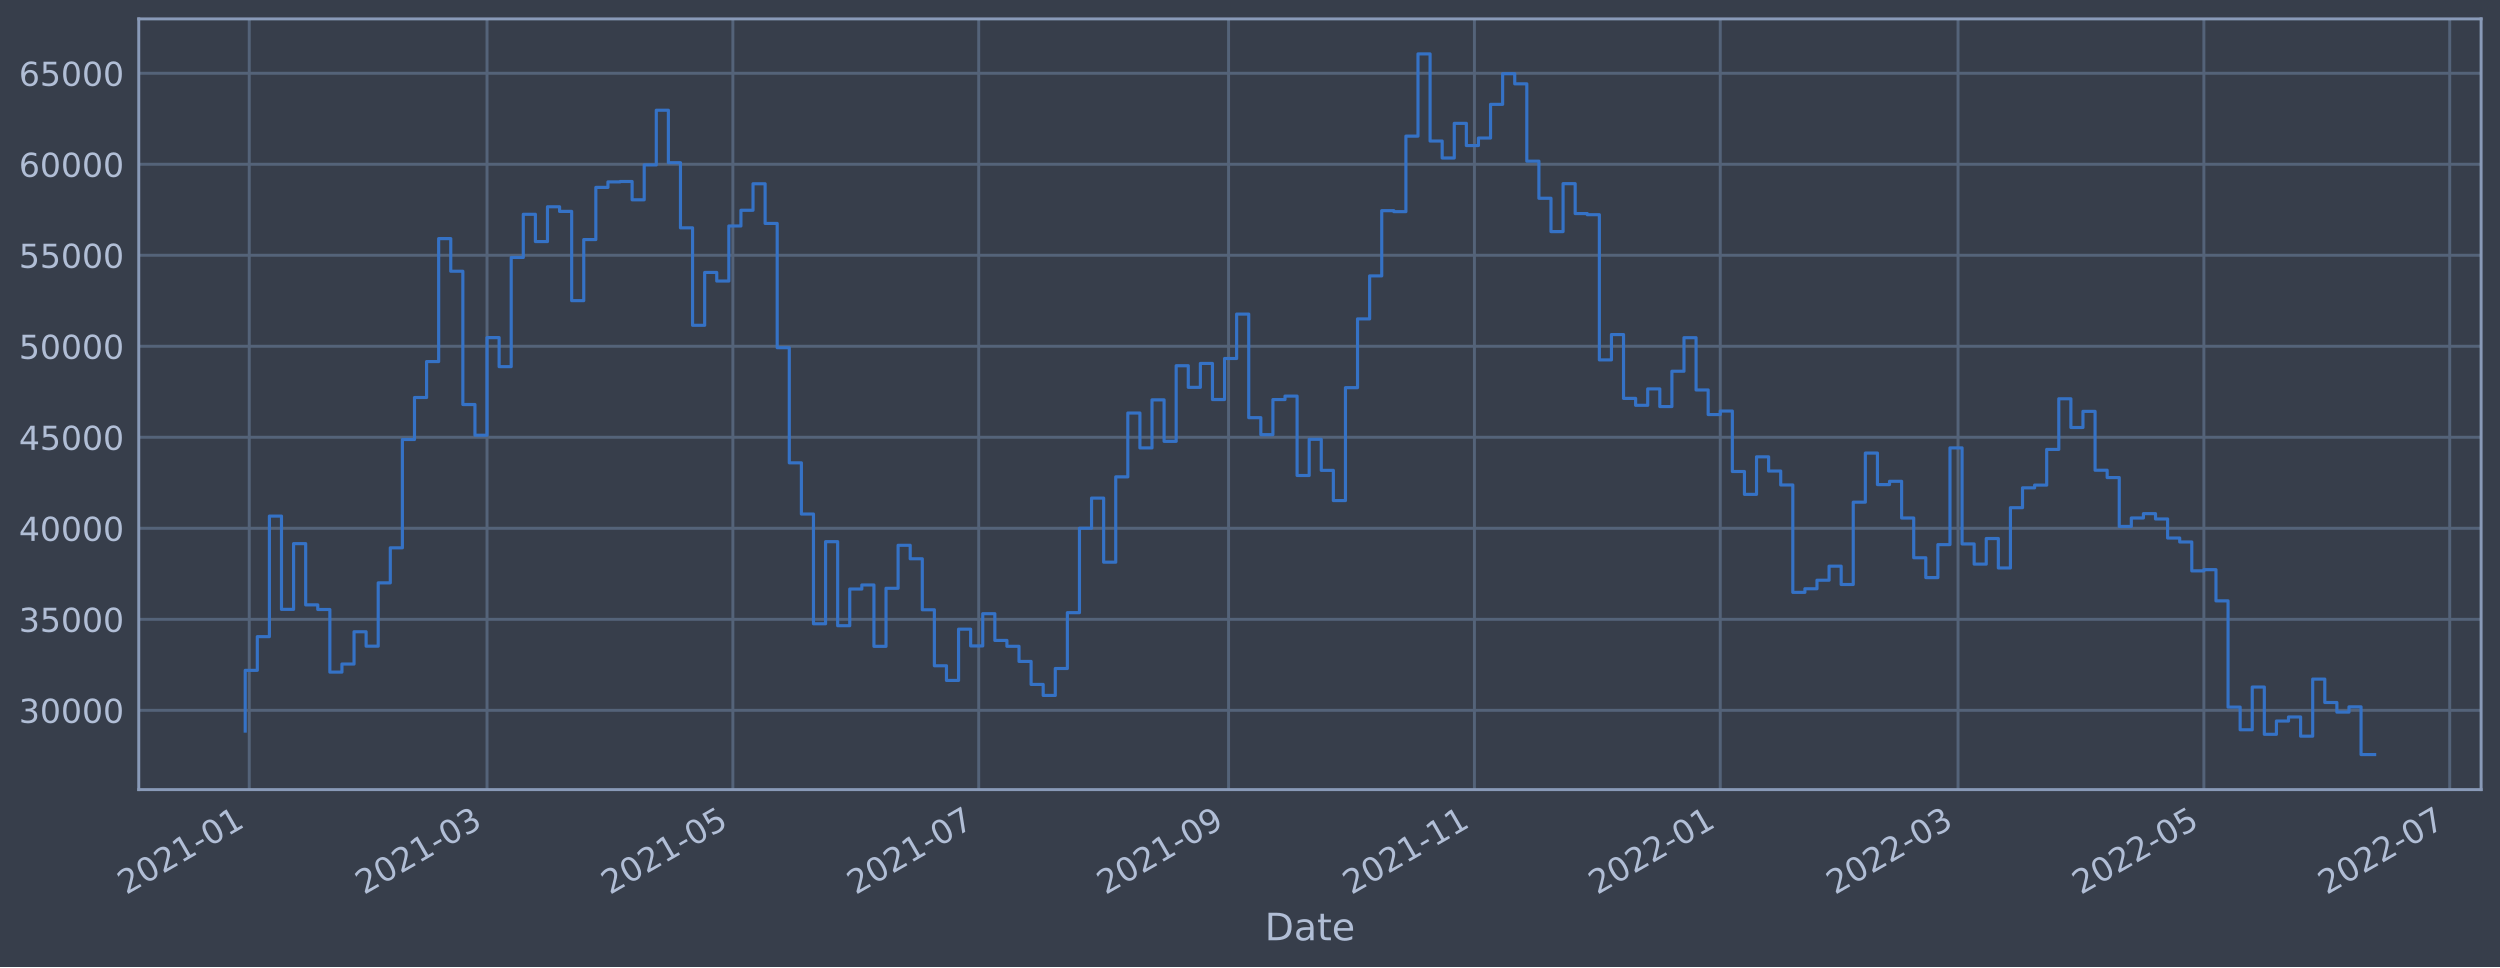
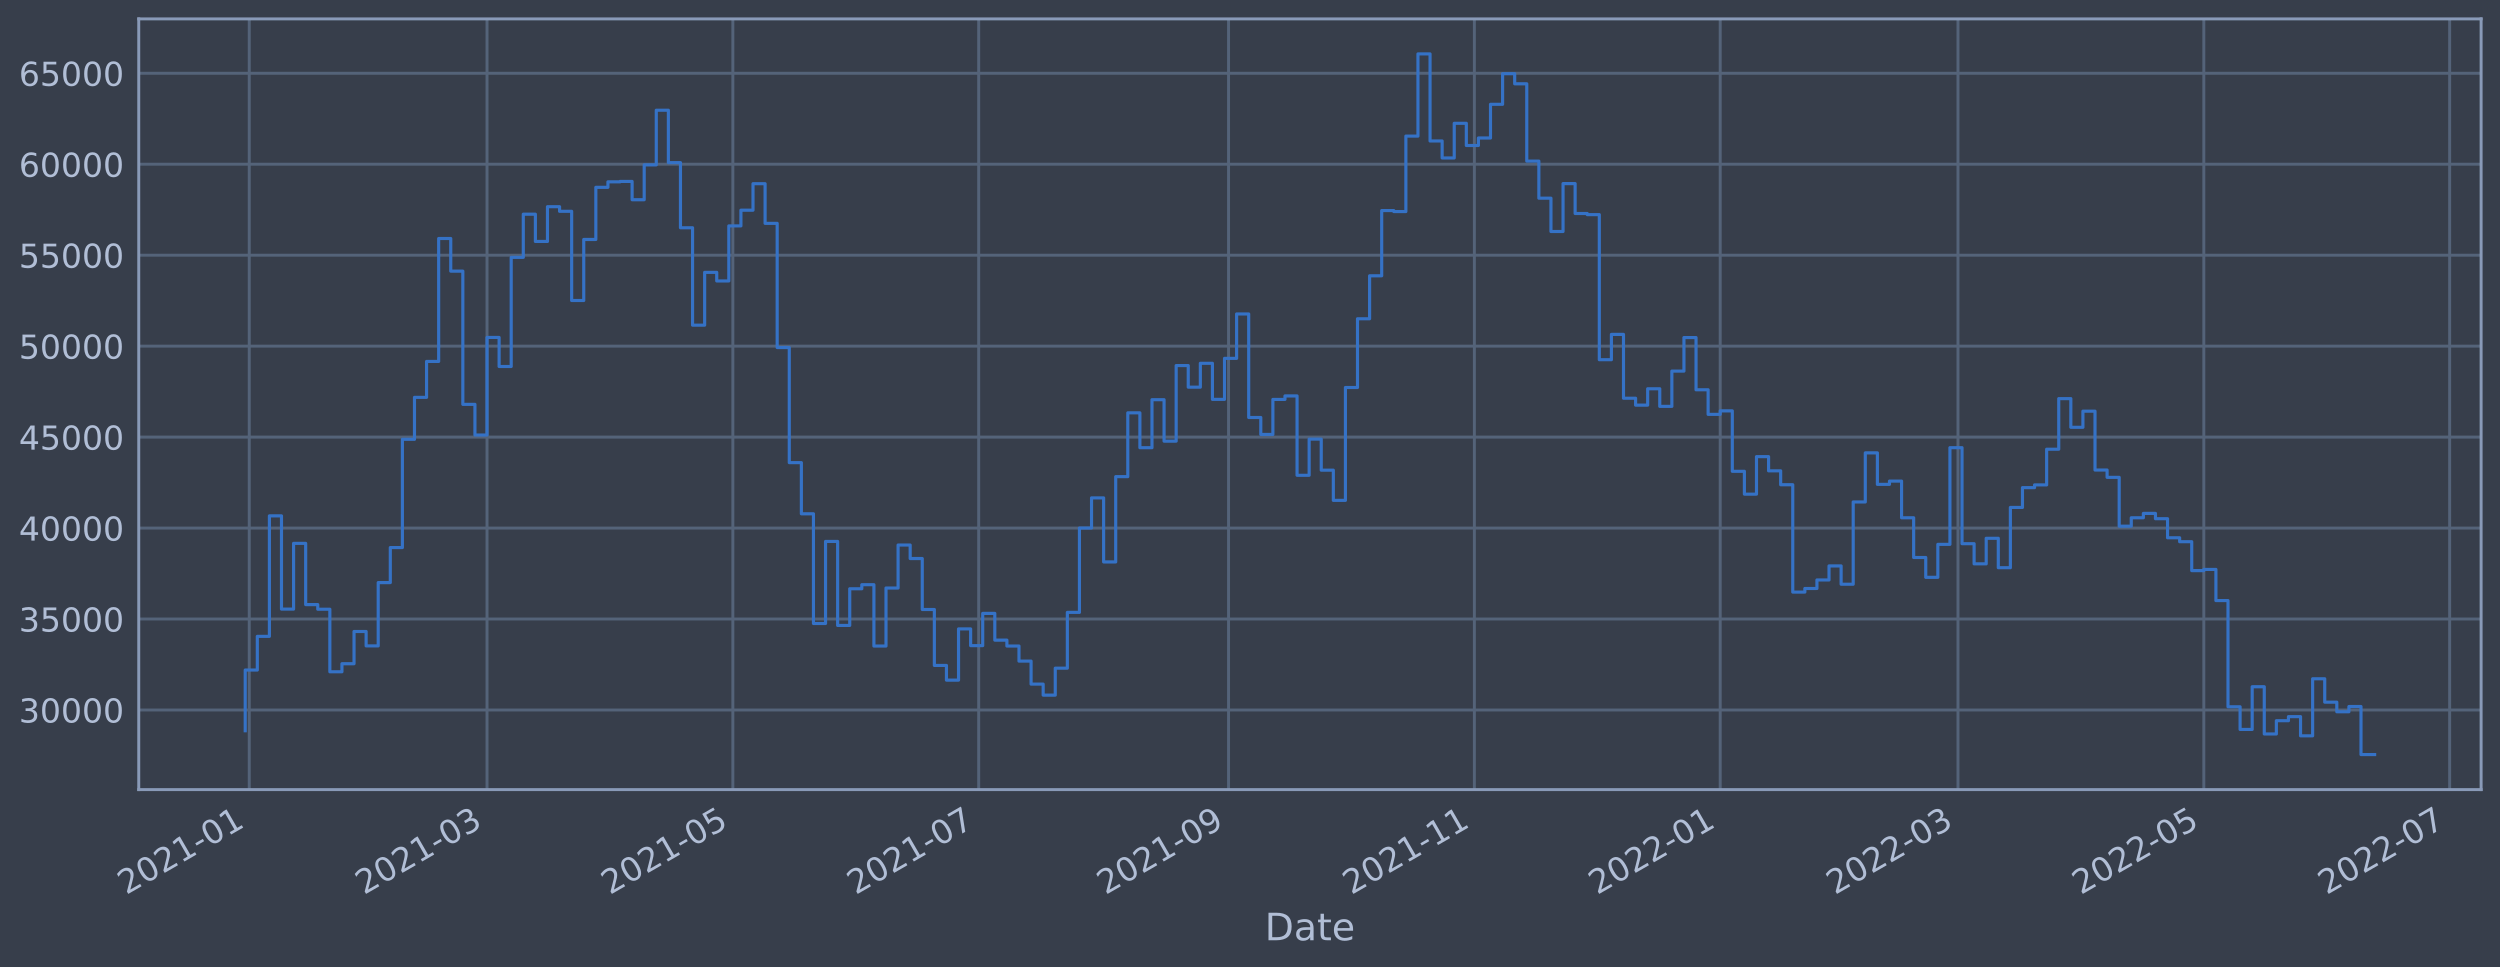
<svg xmlns="http://www.w3.org/2000/svg" xmlns:xlink="http://www.w3.org/1999/xlink" width="952.884pt" height="368.58pt" viewBox="0 0 952.884 368.58" version="1.1">
  <defs>
    <style type="text/css">*{stroke-linejoin: round; stroke-linecap: butt}</style>
  </defs>
  <g id="figure_1">
    <g id="patch_1">
      <path d="M 0 368.58  L 952.884 368.58  L 952.884 0  L 0 0  z " style="fill: #373e4b" />
    </g>
    <g id="axes_1">
      <g id="patch_2">
        <path d="M 52.884 300.96  L 945.684 300.96  L 945.684 7.2  L 52.884 7.2  z " style="fill: #373e4b" />
      </g>
      <g id="matplotlib.axis_1">
        <g id="xtick_1">
          <g id="line2d_1">
-             <path d="M 95.002 300.96  L 95.002 7.2  " clip-path="url(#p75897dbc66)" style="fill: none; stroke: #546379; stroke-width: 1.12; stroke-linecap: square" />
+             <path d="M 95.002 300.96  L 95.002 7.2  " clip-path="url(#p229f531969)" style="fill: none; stroke: #546379; stroke-width: 1.12; stroke-linecap: square" />
          </g>
          <g id="line2d_2" />
          <g id="text_1">
-             <g style="fill: #b1bed6" transform="translate(48.0984 341.1745)rotate(-30)scale(0.126 -0.126)">
+             <g style="fill: #b1bed6" transform="translate(48.09836 341.1745)rotate(-30)scale(0.126 -0.126)">
              <defs>
                <path id="DejaVuSans-32" d="M 1228 531  L 3431 531  L 3431 0  L 469 0  L 469 531  Q 828 903 1448 1529  Q 2069 2156 2228 2338  Q 2531 2678 2651 2914  Q 2772 3150 2772 3378  Q 2772 3750 2511 3984  Q 2250 4219 1831 4219  Q 1534 4219 1204 4116  Q 875 4013 500 3803  L 500 4441  Q 881 4594 1212 4672  Q 1544 4750 1819 4750  Q 2544 4750 2975 4387  Q 3406 4025 3406 3419  Q 3406 3131 3298 2873  Q 3191 2616 2906 2266  Q 2828 2175 2409 1742  Q 1991 1309 1228 531  z " transform="scale(0.015625)" />
                <path id="DejaVuSans-30" d="M 2034 4250  Q 1547 4250 1301 3770  Q 1056 3291 1056 2328  Q 1056 1369 1301 889  Q 1547 409 2034 409  Q 2525 409 2770 889  Q 3016 1369 3016 2328  Q 3016 3291 2770 3770  Q 2525 4250 2034 4250  z M 2034 4750  Q 2819 4750 3233 4129  Q 3647 3509 3647 2328  Q 3647 1150 3233 529  Q 2819 -91 2034 -91  Q 1250 -91 836 529  Q 422 1150 422 2328  Q 422 3509 836 4129  Q 1250 4750 2034 4750  z " transform="scale(0.015625)" />
                <path id="DejaVuSans-31" d="M 794 531  L 1825 531  L 1825 4091  L 703 3866  L 703 4441  L 1819 4666  L 2450 4666  L 2450 531  L 3481 531  L 3481 0  L 794 0  L 794 531  z " transform="scale(0.015625)" />
                <path id="DejaVuSans-2d" d="M 313 2009  L 1997 2009  L 1997 1497  L 313 1497  L 313 2009  z " transform="scale(0.015625)" />
              </defs>
              <use xlink:href="#DejaVuSans-32" />
              <use xlink:href="#DejaVuSans-30" x="63.623" />
              <use xlink:href="#DejaVuSans-32" x="127.246" />
              <use xlink:href="#DejaVuSans-31" x="190.869" />
              <use xlink:href="#DejaVuSans-2d" x="254.492" />
              <use xlink:href="#DejaVuSans-30" x="290.576" />
              <use xlink:href="#DejaVuSans-31" x="354.199" />
            </g>
          </g>
        </g>
        <g id="xtick_2">
          <g id="line2d_3">
-             <path d="M 185.632 300.96  L 185.632 7.2  " clip-path="url(#p75897dbc66)" style="fill: none; stroke: #546379; stroke-width: 1.12; stroke-linecap: square" />
+             <path d="M 185.629 300.96  L 185.629 7.2  " clip-path="url(#p229f531969)" style="fill: none; stroke: #546379; stroke-width: 1.12; stroke-linecap: square" />
          </g>
          <g id="line2d_4" />
          <g id="text_2">
-             <g style="fill: #b1bed6" transform="translate(138.7288 341.1745)rotate(-30)scale(0.126 -0.126)">
+             <g style="fill: #b1bed6" transform="translate(138.7262 341.1745)rotate(-30)scale(0.126 -0.126)">
              <defs>
                <path id="DejaVuSans-33" d="M 2597 2516  Q 3050 2419 3304 2112  Q 3559 1806 3559 1356  Q 3559 666 3084 287  Q 2609 -91 1734 -91  Q 1441 -91 1130 -33  Q 819 25 488 141  L 488 750  Q 750 597 1062 519  Q 1375 441 1716 441  Q 2309 441 2620 675  Q 2931 909 2931 1356  Q 2931 1769 2642 2001  Q 2353 2234 1838 2234  L 1294 2234  L 1294 2753  L 1863 2753  Q 2328 2753 2575 2939  Q 2822 3125 2822 3475  Q 2822 3834 2567 4026  Q 2313 4219 1838 4219  Q 1578 4219 1281 4162  Q 984 4106 628 3988  L 628 4550  Q 988 4650 1302 4700  Q 1616 4750 1894 4750  Q 2613 4750 3031 4423  Q 3450 4097 3450 3541  Q 3450 3153 3228 2886  Q 3006 2619 2597 2516  z " transform="scale(0.015625)" />
              </defs>
              <use xlink:href="#DejaVuSans-32" />
              <use xlink:href="#DejaVuSans-30" x="63.623" />
              <use xlink:href="#DejaVuSans-32" x="127.246" />
              <use xlink:href="#DejaVuSans-31" x="190.869" />
              <use xlink:href="#DejaVuSans-2d" x="254.492" />
              <use xlink:href="#DejaVuSans-30" x="290.576" />
              <use xlink:href="#DejaVuSans-33" x="354.199" />
            </g>
          </g>
        </g>
        <g id="xtick_3">
          <g id="line2d_5">
-             <path d="M 279.335 300.96  L 279.335 7.2  " clip-path="url(#p75897dbc66)" style="fill: none; stroke: #546379; stroke-width: 1.12; stroke-linecap: square" />
+             <path d="M 279.329 300.96  L 279.329 7.2  " clip-path="url(#p229f531969)" style="fill: none; stroke: #546379; stroke-width: 1.12; stroke-linecap: square" />
          </g>
          <g id="line2d_6" />
          <g id="text_3">
-             <g style="fill: #b1bed6" transform="translate(232.4315 341.1745)rotate(-30)scale(0.126 -0.126)">
+             <g style="fill: #b1bed6" transform="translate(232.4261 341.1745)rotate(-30)scale(0.126 -0.126)">
              <defs>
                <path id="DejaVuSans-35" d="M 691 4666  L 3169 4666  L 3169 4134  L 1269 4134  L 1269 2991  Q 1406 3038 1543 3061  Q 1681 3084 1819 3084  Q 2600 3084 3056 2656  Q 3513 2228 3513 1497  Q 3513 744 3044 326  Q 2575 -91 1722 -91  Q 1428 -91 1123 -41  Q 819 9 494 109  L 494 744  Q 775 591 1075 516  Q 1375 441 1709 441  Q 2250 441 2565 725  Q 2881 1009 2881 1497  Q 2881 1984 2565 2268  Q 2250 2553 1709 2553  Q 1456 2553 1204 2497  Q 953 2441 691 2322  L 691 4666  z " transform="scale(0.015625)" />
              </defs>
              <use xlink:href="#DejaVuSans-32" />
              <use xlink:href="#DejaVuSans-30" x="63.623" />
              <use xlink:href="#DejaVuSans-32" x="127.246" />
              <use xlink:href="#DejaVuSans-31" x="190.869" />
              <use xlink:href="#DejaVuSans-2d" x="254.492" />
              <use xlink:href="#DejaVuSans-30" x="290.576" />
              <use xlink:href="#DejaVuSans-35" x="354.199" />
            </g>
          </g>
        </g>
        <g id="xtick_4">
          <g id="line2d_7">
-             <path d="M 373.037 300.96  L 373.037 7.2  " clip-path="url(#p75897dbc66)" style="fill: none; stroke: #546379; stroke-width: 1.12; stroke-linecap: square" />
+             <path d="M 373.029 300.96  L 373.029 7.2  " clip-path="url(#p229f531969)" style="fill: none; stroke: #546379; stroke-width: 1.12; stroke-linecap: square" />
          </g>
          <g id="line2d_8" />
          <g id="text_4">
-             <g style="fill: #b1bed6" transform="translate(326.1342 341.1745)rotate(-30)scale(0.126 -0.126)">
+             <g style="fill: #b1bed6" transform="translate(326.1261 341.1745)rotate(-30)scale(0.126 -0.126)">
              <defs>
                <path id="DejaVuSans-37" d="M 525 4666  L 3525 4666  L 3525 4397  L 1831 0  L 1172 0  L 2766 4134  L 525 4134  L 525 4666  z " transform="scale(0.015625)" />
              </defs>
              <use xlink:href="#DejaVuSans-32" />
              <use xlink:href="#DejaVuSans-30" x="63.623" />
              <use xlink:href="#DejaVuSans-32" x="127.246" />
              <use xlink:href="#DejaVuSans-31" x="190.869" />
              <use xlink:href="#DejaVuSans-2d" x="254.492" />
              <use xlink:href="#DejaVuSans-30" x="290.576" />
              <use xlink:href="#DejaVuSans-37" x="354.199" />
            </g>
          </g>
        </g>
        <g id="xtick_5">
          <g id="line2d_9">
-             <path d="M 468.276 300.96  L 468.276 7.2  " clip-path="url(#p75897dbc66)" style="fill: none; stroke: #546379; stroke-width: 1.12; stroke-linecap: square" />
+             <path d="M 468.265 300.96  L 468.265 7.2  " clip-path="url(#p229f531969)" style="fill: none; stroke: #546379; stroke-width: 1.12; stroke-linecap: square" />
          </g>
          <g id="line2d_10" />
          <g id="text_5">
-             <g style="fill: #b1bed6" transform="translate(421.3729 341.1745)rotate(-30)scale(0.126 -0.126)">
+             <g style="fill: #b1bed6" transform="translate(421.3621 341.1745)rotate(-30)scale(0.126 -0.126)">
              <defs>
                <path id="DejaVuSans-39" d="M 703 97  L 703 672  Q 941 559 1184 500  Q 1428 441 1663 441  Q 2288 441 2617 861  Q 2947 1281 2994 2138  Q 2813 1869 2534 1725  Q 2256 1581 1919 1581  Q 1219 1581 811 2004  Q 403 2428 403 3163  Q 403 3881 828 4315  Q 1253 4750 1959 4750  Q 2769 4750 3195 4129  Q 3622 3509 3622 2328  Q 3622 1225 3098 567  Q 2575 -91 1691 -91  Q 1453 -91 1209 -44  Q 966 3 703 97  z M 1959 2075  Q 2384 2075 2632 2365  Q 2881 2656 2881 3163  Q 2881 3666 2632 3958  Q 2384 4250 1959 4250  Q 1534 4250 1286 3958  Q 1038 3666 1038 3163  Q 1038 2656 1286 2365  Q 1534 2075 1959 2075  z " transform="scale(0.015625)" />
              </defs>
              <use xlink:href="#DejaVuSans-32" />
              <use xlink:href="#DejaVuSans-30" x="63.623" />
              <use xlink:href="#DejaVuSans-32" x="127.246" />
              <use xlink:href="#DejaVuSans-31" x="190.869" />
              <use xlink:href="#DejaVuSans-2d" x="254.492" />
              <use xlink:href="#DejaVuSans-30" x="290.576" />
              <use xlink:href="#DejaVuSans-39" x="354.199" />
            </g>
          </g>
        </g>
        <g id="xtick_6">
          <g id="line2d_11">
-             <path d="M 561.979 300.96  L 561.979 7.2  " clip-path="url(#p75897dbc66)" style="fill: none; stroke: #546379; stroke-width: 1.12; stroke-linecap: square" />
+             <path d="M 561.965 300.96  L 561.965 7.2  " clip-path="url(#p229f531969)" style="fill: none; stroke: #546379; stroke-width: 1.12; stroke-linecap: square" />
          </g>
          <g id="line2d_12" />
          <g id="text_6">
-             <g style="fill: #b1bed6" transform="translate(515.0756 341.1745)rotate(-30)scale(0.126 -0.126)">
+             <g style="fill: #b1bed6" transform="translate(515.0621 341.1745)rotate(-30)scale(0.126 -0.126)">
              <use xlink:href="#DejaVuSans-32" />
              <use xlink:href="#DejaVuSans-30" x="63.623" />
              <use xlink:href="#DejaVuSans-32" x="127.246" />
              <use xlink:href="#DejaVuSans-31" x="190.869" />
              <use xlink:href="#DejaVuSans-2d" x="254.492" />
              <use xlink:href="#DejaVuSans-31" x="290.576" />
              <use xlink:href="#DejaVuSans-31" x="354.199" />
            </g>
          </g>
        </g>
        <g id="xtick_7">
          <g id="line2d_13">
-             <path d="M 655.682 300.96  L 655.682 7.2  " clip-path="url(#p75897dbc66)" style="fill: none; stroke: #546379; stroke-width: 1.12; stroke-linecap: square" />
+             <path d="M 655.665 300.96  L 655.665 7.2  " clip-path="url(#p229f531969)" style="fill: none; stroke: #546379; stroke-width: 1.12; stroke-linecap: square" />
          </g>
          <g id="line2d_14" />
          <g id="text_7">
-             <g style="fill: #b1bed6" transform="translate(608.7783 341.1745)rotate(-30)scale(0.126 -0.126)">
+             <g style="fill: #b1bed6" transform="translate(608.762 341.1745)rotate(-30)scale(0.126 -0.126)">
              <use xlink:href="#DejaVuSans-32" />
              <use xlink:href="#DejaVuSans-30" x="63.623" />
              <use xlink:href="#DejaVuSans-32" x="127.246" />
              <use xlink:href="#DejaVuSans-32" x="190.869" />
              <use xlink:href="#DejaVuSans-2d" x="254.492" />
              <use xlink:href="#DejaVuSans-30" x="290.576" />
              <use xlink:href="#DejaVuSans-31" x="354.199" />
            </g>
          </g>
        </g>
        <g id="xtick_8">
          <g id="line2d_15">
-             <path d="M 746.312 300.96  L 746.312 7.2  " clip-path="url(#p75897dbc66)" style="fill: none; stroke: #546379; stroke-width: 1.12; stroke-linecap: square" />
+             <path d="M 746.293 300.96  L 746.293 7.2  " clip-path="url(#p229f531969)" style="fill: none; stroke: #546379; stroke-width: 1.12; stroke-linecap: square" />
          </g>
          <g id="line2d_16" />
          <g id="text_8">
-             <g style="fill: #b1bed6" transform="translate(699.4087 341.1745)rotate(-30)scale(0.126 -0.126)">
+             <g style="fill: #b1bed6" transform="translate(699.3898 341.1745)rotate(-30)scale(0.126 -0.126)">
              <use xlink:href="#DejaVuSans-32" />
              <use xlink:href="#DejaVuSans-30" x="63.623" />
              <use xlink:href="#DejaVuSans-32" x="127.246" />
              <use xlink:href="#DejaVuSans-32" x="190.869" />
              <use xlink:href="#DejaVuSans-2d" x="254.492" />
              <use xlink:href="#DejaVuSans-30" x="290.576" />
              <use xlink:href="#DejaVuSans-33" x="354.199" />
            </g>
          </g>
        </g>
        <g id="xtick_9">
          <g id="line2d_17">
-             <path d="M 840.015 300.96  L 840.015 7.2  " clip-path="url(#p75897dbc66)" style="fill: none; stroke: #546379; stroke-width: 1.12; stroke-linecap: square" />
+             <path d="M 839.993 300.96  L 839.993 7.2  " clip-path="url(#p229f531969)" style="fill: none; stroke: #546379; stroke-width: 1.12; stroke-linecap: square" />
          </g>
          <g id="line2d_18" />
          <g id="text_9">
-             <g style="fill: #b1bed6" transform="translate(793.1114 341.1745)rotate(-30)scale(0.126 -0.126)">
+             <g style="fill: #b1bed6" transform="translate(793.0898 341.1745)rotate(-30)scale(0.126 -0.126)">
              <use xlink:href="#DejaVuSans-32" />
              <use xlink:href="#DejaVuSans-30" x="63.623" />
              <use xlink:href="#DejaVuSans-32" x="127.246" />
              <use xlink:href="#DejaVuSans-32" x="190.869" />
              <use xlink:href="#DejaVuSans-2d" x="254.492" />
              <use xlink:href="#DejaVuSans-30" x="290.576" />
              <use xlink:href="#DejaVuSans-35" x="354.199" />
            </g>
          </g>
        </g>
        <g id="xtick_10">
          <g id="line2d_19">
-             <path d="M 933.717 300.96  L 933.717 7.2  " clip-path="url(#p75897dbc66)" style="fill: none; stroke: #546379; stroke-width: 1.12; stroke-linecap: square" />
+             <path d="M 933.693 300.96  L 933.693 7.2  " clip-path="url(#p229f531969)" style="fill: none; stroke: #546379; stroke-width: 1.12; stroke-linecap: square" />
          </g>
          <g id="line2d_20" />
          <g id="text_10">
-             <g style="fill: #b1bed6" transform="translate(886.814 341.1745)rotate(-30)scale(0.126 -0.126)">
+             <g style="fill: #b1bed6" transform="translate(886.7897 341.1745)rotate(-30)scale(0.126 -0.126)">
              <use xlink:href="#DejaVuSans-32" />
              <use xlink:href="#DejaVuSans-30" x="63.623" />
              <use xlink:href="#DejaVuSans-32" x="127.246" />
              <use xlink:href="#DejaVuSans-32" x="190.869" />
              <use xlink:href="#DejaVuSans-2d" x="254.492" />
              <use xlink:href="#DejaVuSans-30" x="290.576" />
              <use xlink:href="#DejaVuSans-37" x="354.199" />
            </g>
          </g>
        </g>
        <g id="text_11">
          <g style="fill: #b1bed6" transform="translate(482.0746 358.3856)scale(0.144 -0.144)">
            <defs>
              <path id="DejaVuSans-44" d="M 1259 4147  L 1259 519  L 2022 519  Q 2988 519 3436 956  Q 3884 1394 3884 2338  Q 3884 3275 3436 3711  Q 2988 4147 2022 4147  L 1259 4147  z M 628 4666  L 1925 4666  Q 3281 4666 3915 4102  Q 4550 3538 4550 2338  Q 4550 1131 3912 565  Q 3275 0 1925 0  L 628 0  L 628 4666  z " transform="scale(0.015625)" />
              <path id="DejaVuSans-61" d="M 2194 1759  Q 1497 1759 1228 1600  Q 959 1441 959 1056  Q 959 750 1161 570  Q 1363 391 1709 391  Q 2188 391 2477 730  Q 2766 1069 2766 1631  L 2766 1759  L 2194 1759  z M 3341 1997  L 3341 0  L 2766 0  L 2766 531  Q 2569 213 2275 61  Q 1981 -91 1556 -91  Q 1019 -91 701 211  Q 384 513 384 1019  Q 384 1609 779 1909  Q 1175 2209 1959 2209  L 2766 2209  L 2766 2266  Q 2766 2663 2505 2880  Q 2244 3097 1772 3097  Q 1472 3097 1187 3025  Q 903 2953 641 2809  L 641 3341  Q 956 3463 1253 3523  Q 1550 3584 1831 3584  Q 2591 3584 2966 3190  Q 3341 2797 3341 1997  z " transform="scale(0.015625)" />
              <path id="DejaVuSans-74" d="M 1172 4494  L 1172 3500  L 2356 3500  L 2356 3053  L 1172 3053  L 1172 1153  Q 1172 725 1289 603  Q 1406 481 1766 481  L 2356 481  L 2356 0  L 1766 0  Q 1100 0 847 248  Q 594 497 594 1153  L 594 3053  L 172 3053  L 172 3500  L 594 3500  L 594 4494  L 1172 4494  z " transform="scale(0.015625)" />
              <path id="DejaVuSans-65" d="M 3597 1894  L 3597 1613  L 953 1613  Q 991 1019 1311 708  Q 1631 397 2203 397  Q 2534 397 2845 478  Q 3156 559 3463 722  L 3463 178  Q 3153 47 2828 -22  Q 2503 -91 2169 -91  Q 1331 -91 842 396  Q 353 884 353 1716  Q 353 2575 817 3079  Q 1281 3584 2069 3584  Q 2775 3584 3186 3129  Q 3597 2675 3597 1894  z M 3022 2063  Q 3016 2534 2758 2815  Q 2500 3097 2075 3097  Q 1594 3097 1305 2825  Q 1016 2553 972 2059  L 3022 2063  z " transform="scale(0.015625)" />
            </defs>
            <use xlink:href="#DejaVuSans-44" />
            <use xlink:href="#DejaVuSans-61" x="77.002" />
            <use xlink:href="#DejaVuSans-74" x="138.281" />
            <use xlink:href="#DejaVuSans-65" x="177.49" />
          </g>
        </g>
      </g>
      <g id="matplotlib.axis_2">
        <g id="ytick_1">
          <g id="line2d_21">
-             <path d="M 52.884 270.737  L 945.684 270.737  " clip-path="url(#p75897dbc66)" style="fill: none; stroke: #546379; stroke-width: 1.12; stroke-linecap: square" />
+             <path d="M 52.884 270.611  L 945.684 270.611  " clip-path="url(#p229f531969)" style="fill: none; stroke: #546379; stroke-width: 1.12; stroke-linecap: square" />
          </g>
          <g id="line2d_22" />
          <g id="text_12">
-             <g style="fill: #b1bed6" transform="translate(7.2 275.5236)scale(0.126 -0.126)">
+             <g style="fill: #b1bed6" transform="translate(7.2 275.3977)scale(0.126 -0.126)">
              <use xlink:href="#DejaVuSans-33" />
              <use xlink:href="#DejaVuSans-30" x="63.623" />
              <use xlink:href="#DejaVuSans-30" x="127.246" />
              <use xlink:href="#DejaVuSans-30" x="190.869" />
              <use xlink:href="#DejaVuSans-30" x="254.492" />
            </g>
          </g>
        </g>
        <g id="ytick_2">
          <g id="line2d_23">
-             <path d="M 52.884 236.05  L 945.684 236.05  " clip-path="url(#p75897dbc66)" style="fill: none; stroke: #546379; stroke-width: 1.12; stroke-linecap: square" />
+             <path d="M 52.884 235.942  L 945.684 235.942  " clip-path="url(#p229f531969)" style="fill: none; stroke: #546379; stroke-width: 1.12; stroke-linecap: square" />
          </g>
          <g id="line2d_24" />
          <g id="text_13">
-             <g style="fill: #b1bed6" transform="translate(7.2 240.8371)scale(0.126 -0.126)">
+             <g style="fill: #b1bed6" transform="translate(7.2 240.7286)scale(0.126 -0.126)">
              <use xlink:href="#DejaVuSans-33" />
              <use xlink:href="#DejaVuSans-35" x="63.623" />
              <use xlink:href="#DejaVuSans-30" x="127.246" />
              <use xlink:href="#DejaVuSans-30" x="190.869" />
              <use xlink:href="#DejaVuSans-30" x="254.492" />
            </g>
          </g>
        </g>
        <g id="ytick_3">
          <g id="line2d_25">
-             <path d="M 52.884 201.364  L 945.684 201.364  " clip-path="url(#p75897dbc66)" style="fill: none; stroke: #546379; stroke-width: 1.12; stroke-linecap: square" />
+             <path d="M 52.884 201.273  L 945.684 201.273  " clip-path="url(#p229f531969)" style="fill: none; stroke: #546379; stroke-width: 1.12; stroke-linecap: square" />
          </g>
          <g id="line2d_26" />
          <g id="text_14">
-             <g style="fill: #b1bed6" transform="translate(7.2 206.1506)scale(0.126 -0.126)">
+             <g style="fill: #b1bed6" transform="translate(7.2 206.0596)scale(0.126 -0.126)">
              <defs>
                <path id="DejaVuSans-34" d="M 2419 4116  L 825 1625  L 2419 1625  L 2419 4116  z M 2253 4666  L 3047 4666  L 3047 1625  L 3713 1625  L 3713 1100  L 3047 1100  L 3047 0  L 2419 0  L 2419 1100  L 313 1100  L 313 1709  L 2253 4666  z " transform="scale(0.015625)" />
              </defs>
              <use xlink:href="#DejaVuSans-34" />
              <use xlink:href="#DejaVuSans-30" x="63.623" />
              <use xlink:href="#DejaVuSans-30" x="127.246" />
              <use xlink:href="#DejaVuSans-30" x="190.869" />
              <use xlink:href="#DejaVuSans-30" x="254.492" />
            </g>
          </g>
        </g>
        <g id="ytick_4">
          <g id="line2d_27">
-             <path d="M 52.884 166.677  L 945.684 166.677  " clip-path="url(#p75897dbc66)" style="fill: none; stroke: #546379; stroke-width: 1.12; stroke-linecap: square" />
+             <path d="M 52.884 166.603  L 945.684 166.603  " clip-path="url(#p229f531969)" style="fill: none; stroke: #546379; stroke-width: 1.12; stroke-linecap: square" />
          </g>
          <g id="line2d_28" />
          <g id="text_15">
-             <g style="fill: #b1bed6" transform="translate(7.2 171.4641)scale(0.126 -0.126)">
+             <g style="fill: #b1bed6" transform="translate(7.2 171.3905)scale(0.126 -0.126)">
              <use xlink:href="#DejaVuSans-34" />
              <use xlink:href="#DejaVuSans-35" x="63.623" />
              <use xlink:href="#DejaVuSans-30" x="127.246" />
              <use xlink:href="#DejaVuSans-30" x="190.869" />
              <use xlink:href="#DejaVuSans-30" x="254.492" />
            </g>
          </g>
        </g>
        <g id="ytick_5">
          <g id="line2d_29">
-             <path d="M 52.884 131.991  L 945.684 131.991  " clip-path="url(#p75897dbc66)" style="fill: none; stroke: #546379; stroke-width: 1.12; stroke-linecap: square" />
+             <path d="M 52.884 131.934  L 945.684 131.934  " clip-path="url(#p229f531969)" style="fill: none; stroke: #546379; stroke-width: 1.12; stroke-linecap: square" />
          </g>
          <g id="line2d_30" />
          <g id="text_16">
-             <g style="fill: #b1bed6" transform="translate(7.2 136.7775)scale(0.126 -0.126)">
+             <g style="fill: #b1bed6" transform="translate(7.2 136.7214)scale(0.126 -0.126)">
              <use xlink:href="#DejaVuSans-35" />
              <use xlink:href="#DejaVuSans-30" x="63.623" />
              <use xlink:href="#DejaVuSans-30" x="127.246" />
              <use xlink:href="#DejaVuSans-30" x="190.869" />
              <use xlink:href="#DejaVuSans-30" x="254.492" />
            </g>
          </g>
        </g>
        <g id="ytick_6">
          <g id="line2d_31">
-             <path d="M 52.884 97.304  L 945.684 97.304  " clip-path="url(#p75897dbc66)" style="fill: none; stroke: #546379; stroke-width: 1.12; stroke-linecap: square" />
+             <path d="M 52.884 97.265  L 945.684 97.265  " clip-path="url(#p229f531969)" style="fill: none; stroke: #546379; stroke-width: 1.12; stroke-linecap: square" />
          </g>
          <g id="line2d_32" />
          <g id="text_17">
-             <g style="fill: #b1bed6" transform="translate(7.2 102.091)scale(0.126 -0.126)">
+             <g style="fill: #b1bed6" transform="translate(7.2 102.0524)scale(0.126 -0.126)">
              <use xlink:href="#DejaVuSans-35" />
              <use xlink:href="#DejaVuSans-35" x="63.623" />
              <use xlink:href="#DejaVuSans-30" x="127.246" />
              <use xlink:href="#DejaVuSans-30" x="190.869" />
              <use xlink:href="#DejaVuSans-30" x="254.492" />
            </g>
          </g>
        </g>
        <g id="ytick_7">
          <g id="line2d_33">
-             <path d="M 52.884 62.617  L 945.684 62.617  " clip-path="url(#p75897dbc66)" style="fill: none; stroke: #546379; stroke-width: 1.12; stroke-linecap: square" />
+             <path d="M 52.884 62.596  L 945.684 62.596  " clip-path="url(#p229f531969)" style="fill: none; stroke: #546379; stroke-width: 1.12; stroke-linecap: square" />
          </g>
          <g id="line2d_34" />
          <g id="text_18">
-             <g style="fill: #b1bed6" transform="translate(7.2 67.4045)scale(0.126 -0.126)">
+             <g style="fill: #b1bed6" transform="translate(7.2 67.38333)scale(0.126 -0.126)">
              <defs>
                <path id="DejaVuSans-36" d="M 2113 2584  Q 1688 2584 1439 2293  Q 1191 2003 1191 1497  Q 1191 994 1439 701  Q 1688 409 2113 409  Q 2538 409 2786 701  Q 3034 994 3034 1497  Q 3034 2003 2786 2293  Q 2538 2584 2113 2584  z M 3366 4563  L 3366 3988  Q 3128 4100 2886 4159  Q 2644 4219 2406 4219  Q 1781 4219 1451 3797  Q 1122 3375 1075 2522  Q 1259 2794 1537 2939  Q 1816 3084 2150 3084  Q 2853 3084 3261 2657  Q 3669 2231 3669 1497  Q 3669 778 3244 343  Q 2819 -91 2113 -91  Q 1303 -91 875 529  Q 447 1150 447 2328  Q 447 3434 972 4092  Q 1497 4750 2381 4750  Q 2619 4750 2861 4703  Q 3103 4656 3366 4563  z " transform="scale(0.015625)" />
              </defs>
              <use xlink:href="#DejaVuSans-36" />
              <use xlink:href="#DejaVuSans-30" x="63.623" />
              <use xlink:href="#DejaVuSans-30" x="127.246" />
              <use xlink:href="#DejaVuSans-30" x="190.869" />
              <use xlink:href="#DejaVuSans-30" x="254.492" />
            </g>
          </g>
        </g>
        <g id="ytick_8">
          <g id="line2d_35">
-             <path d="M 52.884 27.931  L 945.684 27.931  " clip-path="url(#p75897dbc66)" style="fill: none; stroke: #546379; stroke-width: 1.12; stroke-linecap: square" />
+             <path d="M 52.884 27.927  L 945.684 27.927  " clip-path="url(#p229f531969)" style="fill: none; stroke: #546379; stroke-width: 1.12; stroke-linecap: square" />
          </g>
          <g id="line2d_36" />
          <g id="text_19">
-             <g style="fill: #b1bed6" transform="translate(7.2 32.71798)scale(0.126 -0.126)">
+             <g style="fill: #b1bed6" transform="translate(7.2 32.71427)scale(0.126 -0.126)">
              <use xlink:href="#DejaVuSans-36" />
              <use xlink:href="#DejaVuSans-35" x="63.623" />
              <use xlink:href="#DejaVuSans-30" x="127.246" />
              <use xlink:href="#DejaVuSans-30" x="190.869" />
              <use xlink:href="#DejaVuSans-30" x="254.492" />
            </g>
          </g>
        </g>
      </g>
      <g id="line2d_37">
-         <path d="M 93.466 278.669  L 93.466 255.506  L 98.074 255.506  L 98.074 242.664  L 102.682 242.664  L 102.682 196.714  L 107.291 196.714  L 107.291 232.27  L 111.899 232.27  L 111.899 207.202  L 116.507 207.202  L 116.507 230.549  L 121.116 230.549  L 121.116 232.311  L 125.724 232.311  L 125.724 256.17  L 130.332 256.17  L 130.332 253.103  L 134.941 253.103  L 134.941 240.807  L 139.549 240.807  L 139.549 246.297  L 144.157 246.297  L 144.157 222.161  L 148.765 222.161  L 148.765 208.8  L 153.374 208.8  L 153.374 167.522  L 157.982 167.522  L 157.982 151.518  L 162.59 151.518  L 162.59 137.817  L 167.199 137.817  L 167.199 90.946  L 171.807 90.946  L 171.807 103.385  L 176.415 103.385  L 176.415 154.187  L 181.024 154.187  L 181.024 165.887  L 185.632 165.887  L 185.632 128.677  L 190.24 128.677  L 190.24 139.749  L 194.849 139.749  L 194.849 98.126  L 199.457 98.126  L 199.457 81.672  L 204.065 81.672  L 204.065 92.068  L 208.674 92.068  L 208.674 78.81  L 213.282 78.81  L 213.282 80.577  L 217.89 80.577  L 217.89 114.59  L 222.499 114.59  L 222.499 91.311  L 227.107 91.311  L 227.107 71.427  L 231.715 71.427  L 231.715 69.338  L 236.324 69.338  L 236.324 69.179  L 240.932 69.179  L 240.932 76.155  L 245.54 76.155  L 245.54 62.861  L 250.149 62.861  L 250.149 42.02  L 254.757 42.02  L 254.757 62.013  L 259.365 62.013  L 259.365 86.843  L 263.974 86.843  L 263.974 123.991  L 268.582 123.991  L 268.582 103.848  L 273.19 103.848  L 273.19 107.126  L 277.799 107.126  L 277.799 86.132  L 282.407 86.132  L 282.407 80.146  L 287.015 80.146  L 287.015 70.049  L 291.624 70.049  L 291.624 85.164  L 296.232 85.164  L 296.232 132.528  L 300.84 132.528  L 300.84 176.415  L 305.449 176.415  L 305.449 195.923  L 310.057 195.923  L 310.057 237.753  L 314.665 237.753  L 314.665 206.455  L 319.274 206.455  L 319.274 238.494  L 323.882 238.494  L 323.882 224.516  L 328.49 224.516  L 328.49 222.97  L 333.099 222.97  L 333.099 246.353  L 337.707 246.353  L 337.707 224.225  L 342.315 224.225  L 342.315 207.837  L 346.924 207.837  L 346.924 212.984  L 351.532 212.984  L 351.532 232.414  L 356.14 232.414  L 356.14 253.757  L 360.749 253.757  L 360.749 259.355  L 365.357 259.355  L 365.357 239.819  L 369.965 239.819  L 369.965 246.2  L 374.574 246.2  L 374.574 233.904  L 379.182 233.904  L 379.182 244.104  L 383.79 244.104  L 383.79 246.348  L 388.399 246.348  L 388.399 252.099  L 393.007 252.099  L 393.007 260.877  L 397.615 260.877  L 397.615 265.076  L 402.224 265.076  L 402.224 254.795  L 406.832 254.795  L 406.832 233.517  L 411.44 233.517  L 411.44 201.346  L 416.048 201.346  L 416.048 189.854  L 420.657 189.854  L 420.657 214.281  L 425.265 214.281  L 425.265 181.759  L 429.873 181.759  L 429.873 157.426  L 434.482 157.426  L 434.482 170.716  L 439.09 170.716  L 439.09 152.411  L 443.698 152.411  L 443.698 168.218  L 448.307 168.218  L 448.307 139.399  L 452.915 139.399  L 452.915 147.637  L 457.523 147.637  L 457.523 138.533  L 462.132 138.533  L 462.132 152.284  L 466.74 152.284  L 466.74 136.645  L 471.348 136.645  L 471.348 119.718  L 475.957 119.718  L 475.957 159.196  L 480.565 159.196  L 480.565 165.673  L 485.173 165.673  L 485.173 152.302  L 489.782 152.302  L 489.782 150.974  L 494.39 150.974  L 494.39 181.235  L 498.998 181.235  L 498.998 167.447  L 503.607 167.447  L 503.607 179.285  L 508.215 179.285  L 508.215 190.802  L 512.823 190.802  L 512.823 147.758  L 517.432 147.758  L 517.432 121.544  L 522.04 121.544  L 522.04 105.162  L 526.648 105.162  L 526.648 80.294  L 531.257 80.294  L 531.257 80.67  L 535.865 80.67  L 535.865 51.891  L 540.473 51.891  L 540.473 20.553  L 545.082 20.553  L 545.082 53.757  L 549.69 53.757  L 549.69 60.223  L 554.298 60.223  L 554.298 47.014  L 558.907 47.014  L 558.907 55.476  L 563.515 55.476  L 563.515 52.615  L 568.123 52.615  L 568.123 39.771  L 572.732 39.771  L 572.732 28.092  L 577.34 28.092  L 577.34 31.948  L 581.948 31.948  L 581.948 61.422  L 586.557 61.422  L 586.557 75.569  L 591.165 75.569  L 591.165 88.275  L 595.773 88.275  L 595.773 70.003  L 600.382 70.003  L 600.382 81.402  L 604.99 81.402  L 604.99 81.835  L 609.598 81.835  L 609.598 137.167  L 614.207 137.167  L 614.207 127.513  L 618.815 127.513  L 618.815 151.849  L 623.423 151.849  L 623.423 154.488  L 628.032 154.488  L 628.032 148.235  L 632.64 148.235  L 632.64 154.958  L 637.248 154.958  L 637.248 141.506  L 641.857 141.506  L 641.857 128.724  L 646.465 128.724  L 646.465 148.631  L 651.073 148.631  L 651.073 158.008  L 655.682 158.008  L 655.682 156.674  L 660.29 156.674  L 660.29 179.715  L 664.898 179.715  L 664.898 188.429  L 669.507 188.429  L 669.507 174.128  L 674.115 174.128  L 674.115 179.535  L 678.723 179.535  L 678.723 184.843  L 683.332 184.843  L 683.332 225.777  L 687.94 225.777  L 687.94 224.404  L 692.548 224.404  L 692.548 221.157  L 697.156 221.157  L 697.156 215.803  L 701.765 215.803  L 701.765 222.781  L 706.373 222.781  L 706.373 191.406  L 710.981 191.406  L 710.981 172.69  L 715.59 172.69  L 715.59 184.705  L 720.198 184.705  L 720.198 183.459  L 724.806 183.459  L 724.806 197.439  L 729.415 197.439  L 729.415 212.586  L 734.023 212.586  L 734.023 220.153  L 738.631 220.153  L 738.631 207.58  L 743.24 207.58  L 743.24 170.709  L 747.848 170.709  L 747.848 207.321  L 752.456 207.321  L 752.456 215.013  L 757.065 215.013  L 757.065 205.263  L 761.673 205.263  L 761.673 216.484  L 766.281 216.484  L 766.281 193.503  L 770.89 193.503  L 770.89 185.947  L 775.498 185.947  L 775.498 184.904  L 780.106 184.904  L 780.106 171.295  L 784.715 171.295  L 784.715 151.998  L 789.323 151.998  L 789.323 162.936  L 793.931 162.936  L 793.931 156.788  L 798.54 156.788  L 798.54 179.232  L 803.148 179.232  L 803.148 182.025  L 807.756 182.025  L 807.756 200.655  L 812.365 200.655  L 812.365 197.436  L 816.973 197.436  L 816.973 195.774  L 821.581 195.774  L 821.581 197.798  L 826.19 197.798  L 826.19 205.071  L 830.798 205.071  L 830.798 206.572  L 835.406 206.572  L 835.406 217.589  L 840.015 217.589  L 840.015 217.131  L 844.623 217.131  L 844.623 229.022  L 849.231 229.022  L 849.231 269.518  L 853.84 269.518  L 853.84 278.152  L 858.448 278.152  L 858.448 261.875  L 863.056 261.875  L 863.056 279.887  L 867.665 279.887  L 867.665 274.83  L 872.273 274.83  L 872.273 273.272  L 876.881 273.272  L 876.881 280.595  L 881.49 280.595  L 881.49 258.835  L 886.098 258.835  L 886.098 267.754  L 890.706 267.754  L 890.706 271.421  L 895.315 271.421  L 895.315 269.424  L 899.923 269.424  L 899.923 287.607  L 905.102 287.607  L 905.102 287.607  " clip-path="url(#p75897dbc66)" style="fill: none; stroke: #3572c6; stroke-width: 1.2; stroke-linecap: square" />
+         <path d="M 93.466 278.539  L 93.466 255.388  L 98.074 255.388  L 98.074 242.552  L 102.682 242.552  L 102.682 196.625  L 107.29 196.625  L 107.29 232.163  L 111.898 232.163  L 111.898 207.108  L 116.507 207.108  L 116.507 230.443  L 121.115 230.443  L 121.115 232.204  L 125.723 232.204  L 125.723 256.051  L 130.331 256.051  L 130.331 252.986  L 134.939 252.986  L 134.939 240.696  L 139.548 240.696  L 139.548 246.184  L 144.156 246.184  L 144.156 222.059  L 148.764 222.059  L 148.764 208.705  L 153.372 208.705  L 153.372 167.448  L 157.98 167.448  L 157.98 151.452  L 162.588 151.452  L 162.588 137.758  L 167.197 137.758  L 167.197 90.911  L 171.805 90.911  L 171.805 103.344  L 176.413 103.344  L 176.413 154.12  L 181.021 154.12  L 181.021 165.814  L 185.629 165.814  L 185.629 128.622  L 190.238 128.622  L 190.238 139.689  L 194.846 139.689  L 194.846 98.087  L 199.454 98.087  L 199.454 81.642  L 204.062 81.642  L 204.062 92.032  L 208.67 92.032  L 208.67 78.781  L 213.279 78.781  L 213.279 80.547  L 217.887 80.547  L 217.887 114.543  L 222.495 114.543  L 222.495 91.275  L 227.103 91.275  L 227.103 71.401  L 231.711 71.401  L 231.711 69.313  L 236.32 69.313  L 236.32 69.155  L 240.928 69.155  L 240.928 76.127  L 245.536 76.127  L 245.536 62.84  L 250.144 62.84  L 250.144 42.009  L 254.752 42.009  L 254.752 61.992  L 259.361 61.992  L 259.361 86.81  L 263.969 86.81  L 263.969 123.939  L 268.577 123.939  L 268.577 103.806  L 273.185 103.806  L 273.185 107.083  L 277.793 107.083  L 277.793 86.099  L 282.402 86.099  L 282.402 80.116  L 287.01 80.116  L 287.01 70.024  L 291.618 70.024  L 291.618 85.131  L 296.226 85.131  L 296.226 132.472  L 300.834 132.472  L 300.834 176.337  L 305.443 176.337  L 305.443 195.834  L 310.051 195.834  L 310.051 237.644  L 314.659 237.644  L 314.659 206.362  L 319.267 206.362  L 319.267 238.385  L 323.875 238.385  L 323.875 224.413  L 328.483 224.413  L 328.483 222.868  L 333.092 222.868  L 333.092 246.239  L 337.7 246.239  L 337.7 224.122  L 342.308 224.122  L 342.308 207.743  L 346.916 207.743  L 346.916 212.888  L 351.524 212.888  L 351.524 232.307  L 356.133 232.307  L 356.133 253.64  L 360.741 253.64  L 360.741 259.235  L 365.349 259.235  L 365.349 239.709  L 369.957 239.709  L 369.957 246.087  L 374.565 246.087  L 374.565 233.797  L 379.174 233.797  L 379.174 243.991  L 383.782 243.991  L 383.782 246.234  L 388.39 246.234  L 388.39 251.983  L 392.998 251.983  L 392.998 260.756  L 397.606 260.756  L 397.606 264.953  L 402.215 264.953  L 402.215 254.678  L 406.823 254.678  L 406.823 233.409  L 411.431 233.409  L 411.431 201.255  L 416.039 201.255  L 416.039 189.769  L 420.647 189.769  L 420.647 214.183  L 425.256 214.183  L 425.256 181.678  L 429.864 181.678  L 429.864 157.358  L 434.472 157.358  L 434.472 170.64  L 439.08 170.64  L 439.08 152.345  L 443.688 152.345  L 443.688 168.144  L 448.297 168.144  L 448.297 139.34  L 452.905 139.34  L 452.905 147.573  L 457.513 147.573  L 457.513 138.474  L 462.121 138.474  L 462.121 152.217  L 466.729 152.217  L 466.729 136.587  L 471.338 136.587  L 471.338 119.668  L 475.946 119.668  L 475.946 159.126  L 480.554 159.126  L 480.554 165.6  L 485.162 165.6  L 485.162 152.236  L 489.77 152.236  L 489.77 150.908  L 494.378 150.908  L 494.378 181.154  L 498.987 181.154  L 498.987 167.373  L 503.595 167.373  L 503.595 179.205  L 508.203 179.205  L 508.203 190.717  L 512.811 190.717  L 512.811 147.694  L 517.419 147.694  L 517.419 121.493  L 522.028 121.493  L 522.028 105.119  L 526.636 105.119  L 526.636 80.264  L 531.244 80.264  L 531.244 80.64  L 535.852 80.64  L 535.852 51.875  L 540.46 51.875  L 540.46 20.553  L 545.069 20.553  L 545.069 53.74  L 549.677 53.74  L 549.677 60.203  L 554.285 60.203  L 554.285 47.001  L 558.893 47.001  L 558.893 55.458  L 563.501 55.458  L 563.501 52.599  L 568.11 52.599  L 568.11 39.762  L 572.718 39.762  L 572.718 28.089  L 577.326 28.089  L 577.326 31.942  L 581.934 31.942  L 581.934 61.402  L 586.542 61.402  L 586.542 75.542  L 591.151 75.542  L 591.151 88.241  L 595.759 88.241  L 595.759 69.978  L 600.367 69.978  L 600.367 81.371  L 604.975 81.371  L 604.975 81.805  L 609.583 81.805  L 609.583 137.108  L 614.192 137.108  L 614.192 127.459  L 618.8 127.459  L 618.8 151.783  L 623.408 151.783  L 623.408 154.42  L 628.016 154.42  L 628.016 148.171  L 632.624 148.171  L 632.624 154.89  L 637.233 154.89  L 637.233 141.445  L 641.841 141.445  L 641.841 128.669  L 646.449 128.669  L 646.449 148.567  L 651.057 148.567  L 651.057 157.939  L 655.665 157.939  L 655.665 156.605  L 660.273 156.605  L 660.273 179.635  L 664.882 179.635  L 664.882 188.345  L 669.49 188.345  L 669.49 174.05  L 674.098 174.05  L 674.098 179.455  L 678.706 179.455  L 678.706 184.76  L 683.314 184.76  L 683.314 225.674  L 687.923 225.674  L 687.923 224.301  L 692.531 224.301  L 692.531 221.056  L 697.139 221.056  L 697.139 215.704  L 701.747 215.704  L 701.747 222.679  L 706.355 222.679  L 706.355 191.32  L 710.964 191.32  L 710.964 172.613  L 715.572 172.613  L 715.572 184.623  L 720.18 184.623  L 720.18 183.377  L 724.788 183.377  L 724.788 197.35  L 729.396 197.35  L 729.396 212.489  L 734.005 212.489  L 734.005 220.053  L 738.613 220.053  L 738.613 207.486  L 743.221 207.486  L 743.221 170.633  L 747.829 170.633  L 747.829 207.227  L 752.437 207.227  L 752.437 214.915  L 757.046 214.915  L 757.046 205.17  L 761.654 205.17  L 761.654 216.386  L 766.262 216.386  L 766.262 193.416  L 770.87 193.416  L 770.87 185.863  L 775.478 185.863  L 775.478 184.821  L 780.087 184.821  L 780.087 171.219  L 784.695 171.219  L 784.695 151.932  L 789.303 151.932  L 789.303 162.865  L 793.911 162.865  L 793.911 156.719  L 798.519 156.719  L 798.519 179.152  L 803.127 179.152  L 803.127 181.943  L 807.736 181.943  L 807.736 200.564  L 812.344 200.564  L 812.344 197.347  L 816.952 197.347  L 816.952 195.686  L 821.56 195.686  L 821.56 197.708  L 826.168 197.708  L 826.168 204.978  L 830.777 204.978  L 830.777 206.478  L 835.385 206.478  L 835.385 217.489  L 839.993 217.489  L 839.993 217.032  L 844.601 217.032  L 844.601 228.917  L 849.209 228.917  L 849.209 269.392  L 853.818 269.392  L 853.818 278.022  L 858.426 278.022  L 858.426 261.753  L 863.034 261.753  L 863.034 279.757  L 867.642 279.757  L 867.642 274.702  L 872.25 274.702  L 872.25 273.144  L 876.859 273.144  L 876.859 280.464  L 881.467 280.464  L 881.467 258.715  L 886.075 258.715  L 886.075 267.63  L 890.683 267.63  L 890.683 271.295  L 895.291 271.295  L 895.291 269.298  L 899.9 269.298  L 899.9 287.607  L 905.102 287.607  L 905.102 287.607  " clip-path="url(#p229f531969)" style="fill: none; stroke: #3572c6; stroke-width: 1.2; stroke-linecap: square" />
      </g>
      <g id="patch_3">
        <path d="M 52.884 300.96  L 52.884 7.2  " style="fill: none; stroke: #899ab8; stroke-width: 1.12; stroke-linejoin: miter; stroke-linecap: square" />
      </g>
      <g id="patch_4">
        <path d="M 945.684 300.96  L 945.684 7.2  " style="fill: none; stroke: #899ab8; stroke-width: 1.12; stroke-linejoin: miter; stroke-linecap: square" />
      </g>
      <g id="patch_5">
        <path d="M 52.884 300.96  L 945.684 300.96  " style="fill: none; stroke: #899ab8; stroke-width: 1.12; stroke-linejoin: miter; stroke-linecap: square" />
      </g>
      <g id="patch_6">
        <path d="M 52.884 7.2  L 945.684 7.2  " style="fill: none; stroke: #899ab8; stroke-width: 1.12; stroke-linejoin: miter; stroke-linecap: square" />
      </g>
    </g>
  </g>
  <defs>
-     <clipPath id="p75897dbc66">
+     <clipPath id="p229f531969">
      <rect x="52.884" y="7.2" width="892.8" height="293.76" />
    </clipPath>
  </defs>
</svg>
